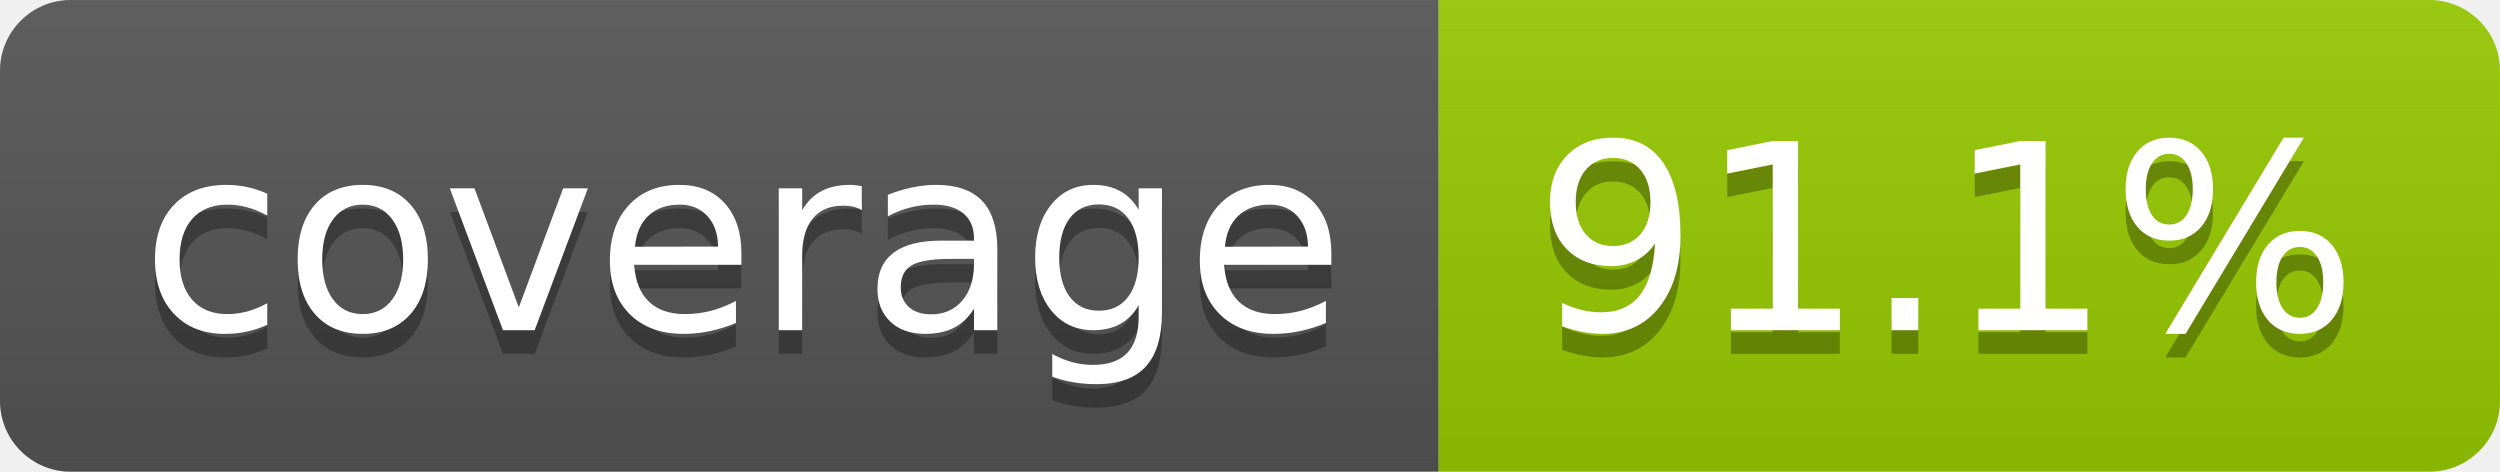
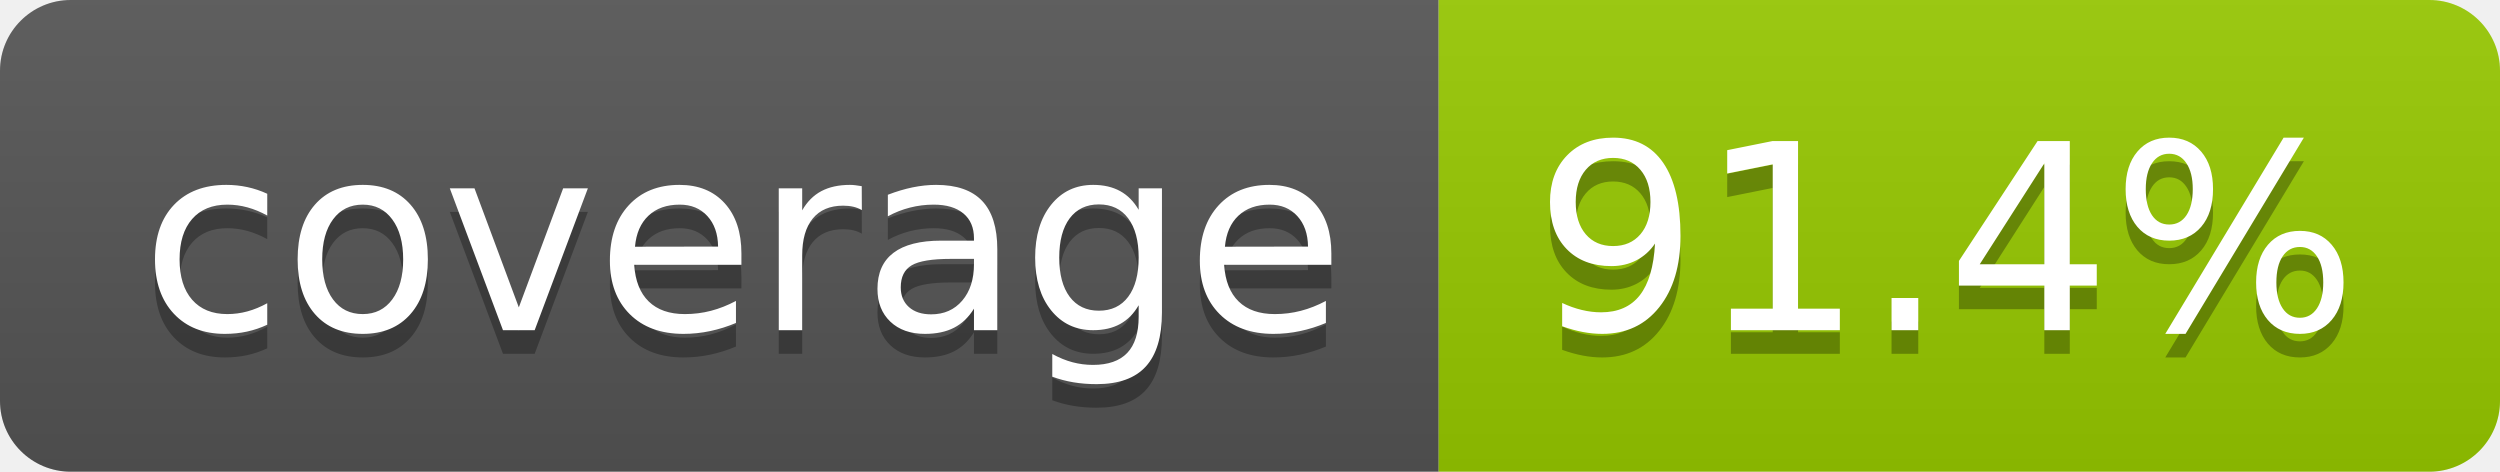
- <svg xmlns="http://www.w3.org/2000/svg" width="106" height="20" role="img" aria-label="coverage: 91.1%">
+ <svg xmlns="http://www.w3.org/2000/svg" width="106" height="20" role="img" aria-label="coverage: 91.4%">
  <linearGradient id="s" x2="0" y2="100%">
    <stop offset="0" stop-color="#bbb" stop-opacity=".1" />
    <stop offset="1" stop-opacity=".1" />
  </linearGradient>
  <clipPath id="r">
    <rect width="106" height="20" rx="3" fill="#fff" />
  </clipPath>
  <g clip-path="url(#r)">
    <rect width="61" height="20" fill="#555" />
    <rect x="61" width="45" height="20" fill="#97ca00" />
    <rect width="106" height="20" fill="url(#s)" />
  </g>
  <g fill="#fff" text-anchor="middle" font-family="Verdana,Geneva,DejaVu Sans,sans-serif" text-rendering="geometricPrecision" font-size="110">
    <text aria-hidden="true" x="315" y="150" fill="#010101" fill-opacity=".3" transform="scale(.1)" textLength="510">coverage</text>
    <text x="315" y="140" transform="scale(.1)" fill="#fff" textLength="510">coverage</text>
-     <text aria-hidden="true" x="825" y="150" fill="#010101" fill-opacity=".3" transform="scale(.1)" textLength="350">91.1%</text>
-     <text x="825" y="140" transform="scale(.1)" fill="#fff" textLength="350">91.1%</text>
+     <text aria-hidden="true" x="825" y="150" fill="#010101" fill-opacity=".3" transform="scale(.1)" textLength="350">91.4%</text>
+     <text x="825" y="140" transform="scale(.1)" fill="#fff" textLength="350">91.4%</text>
  </g>
</svg>
